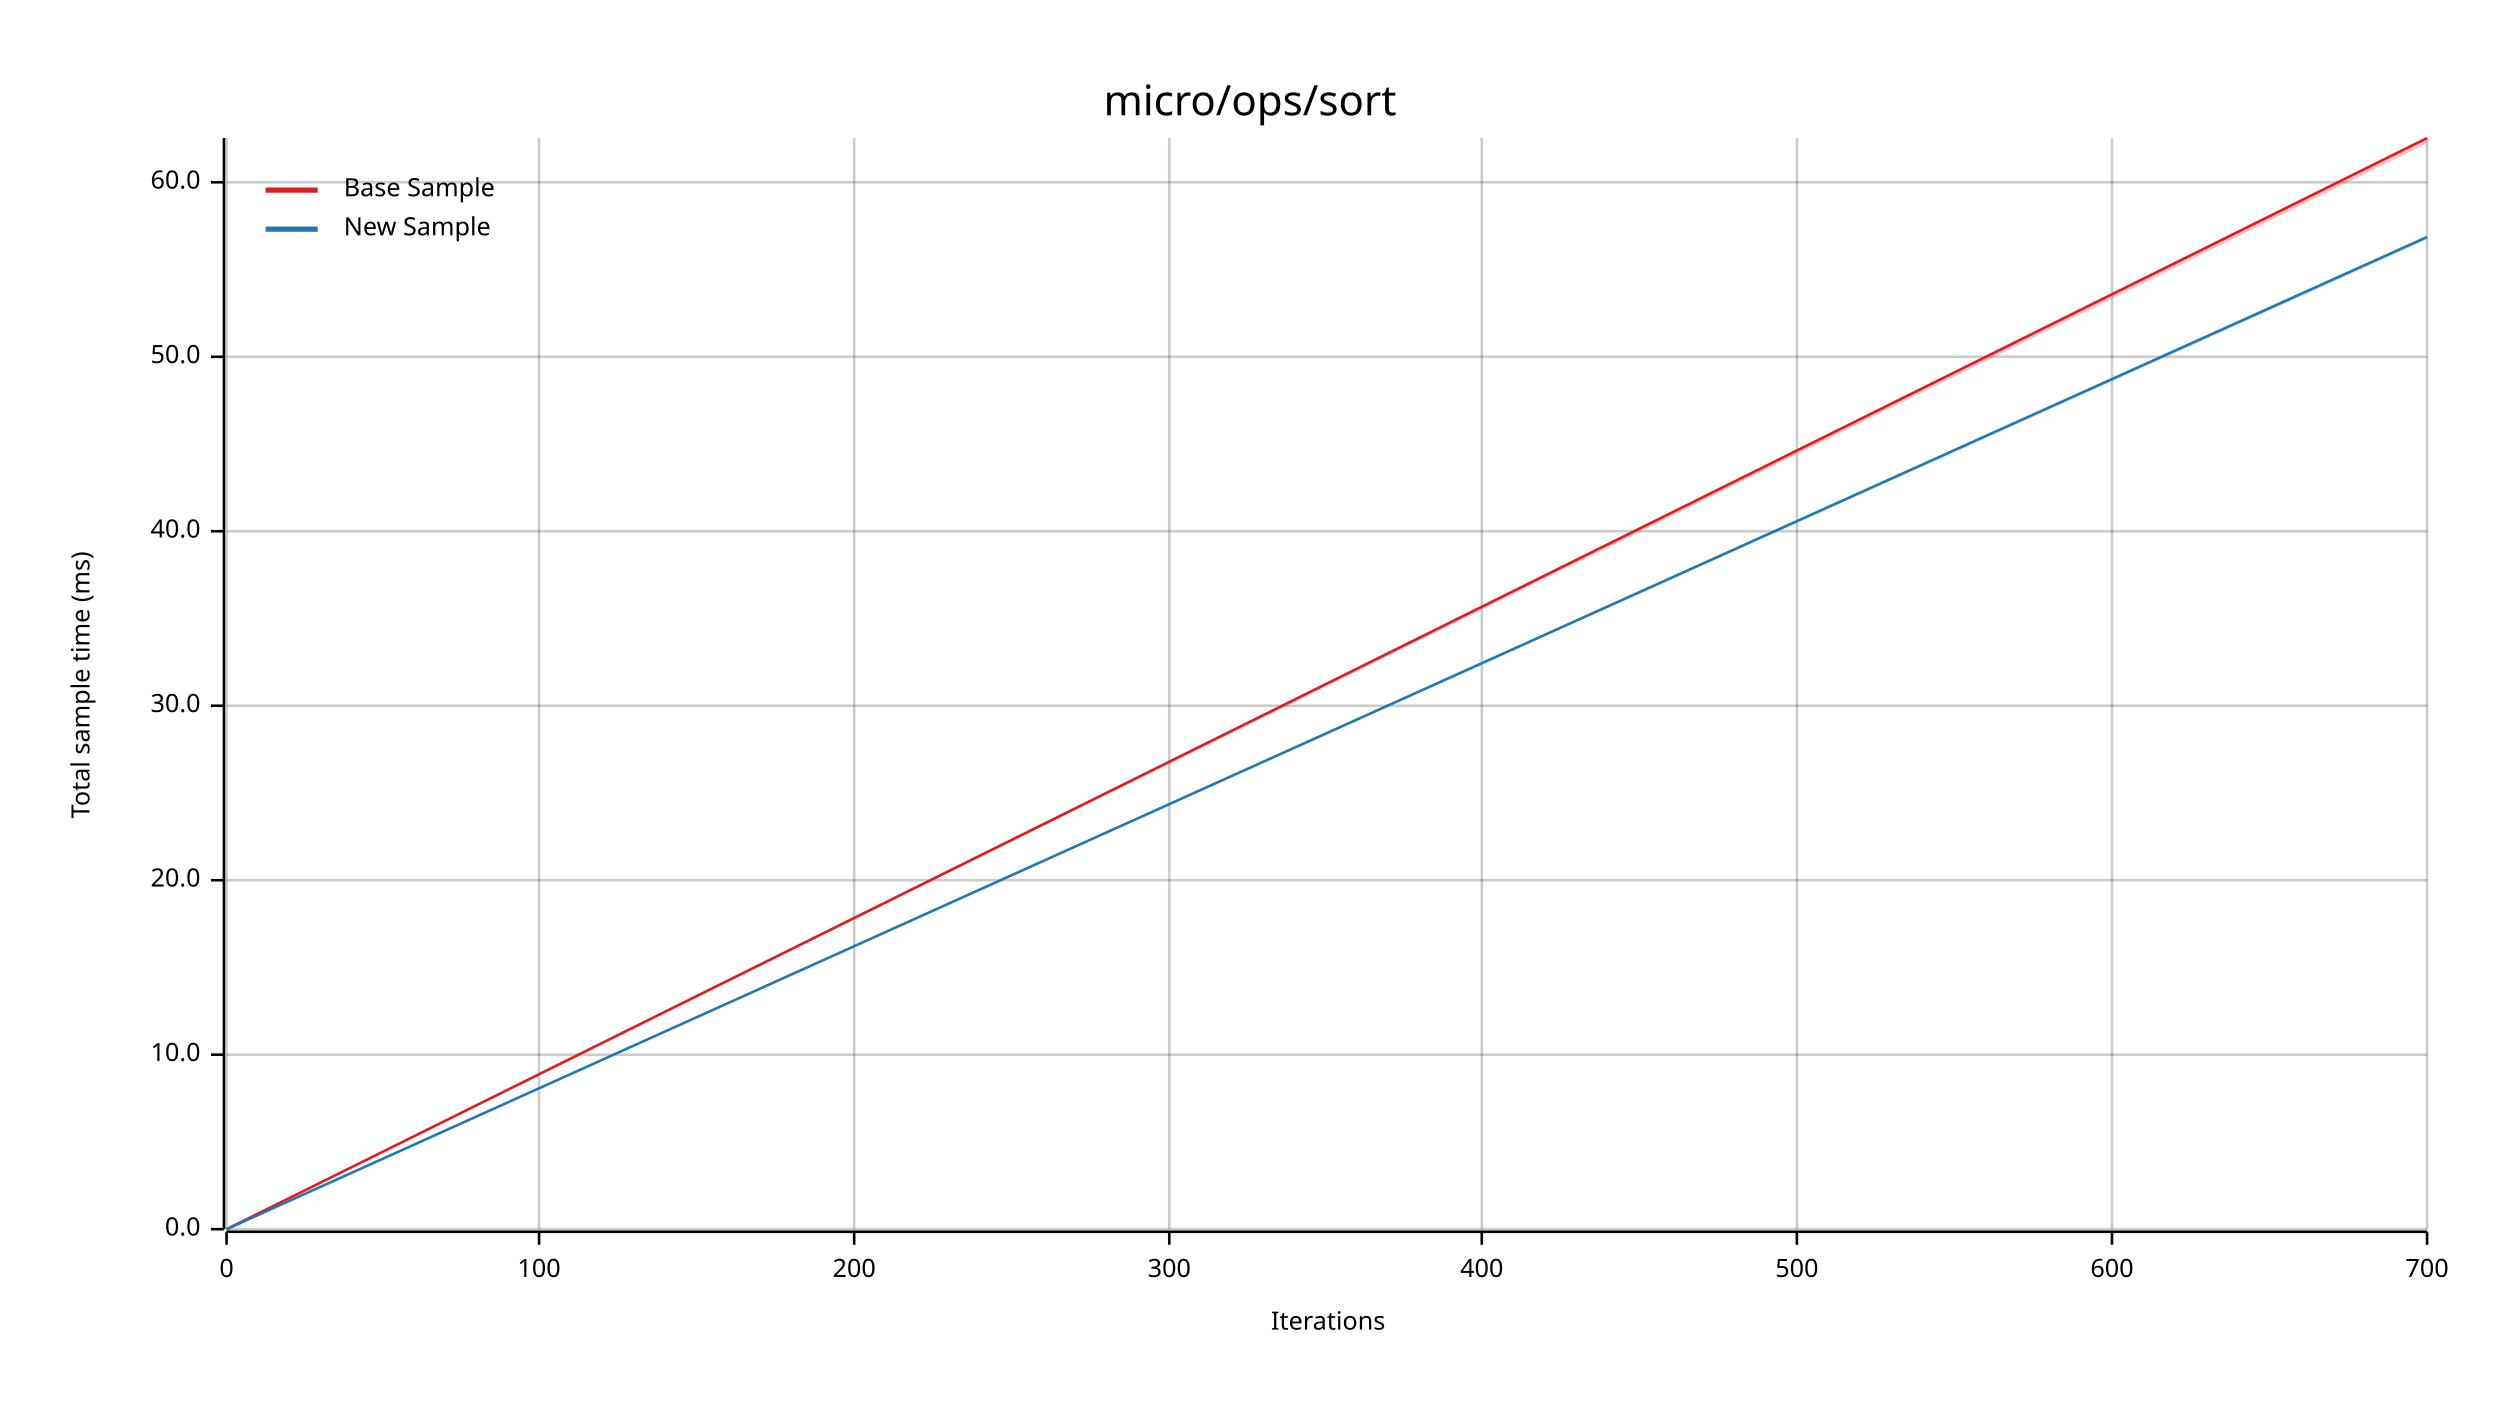
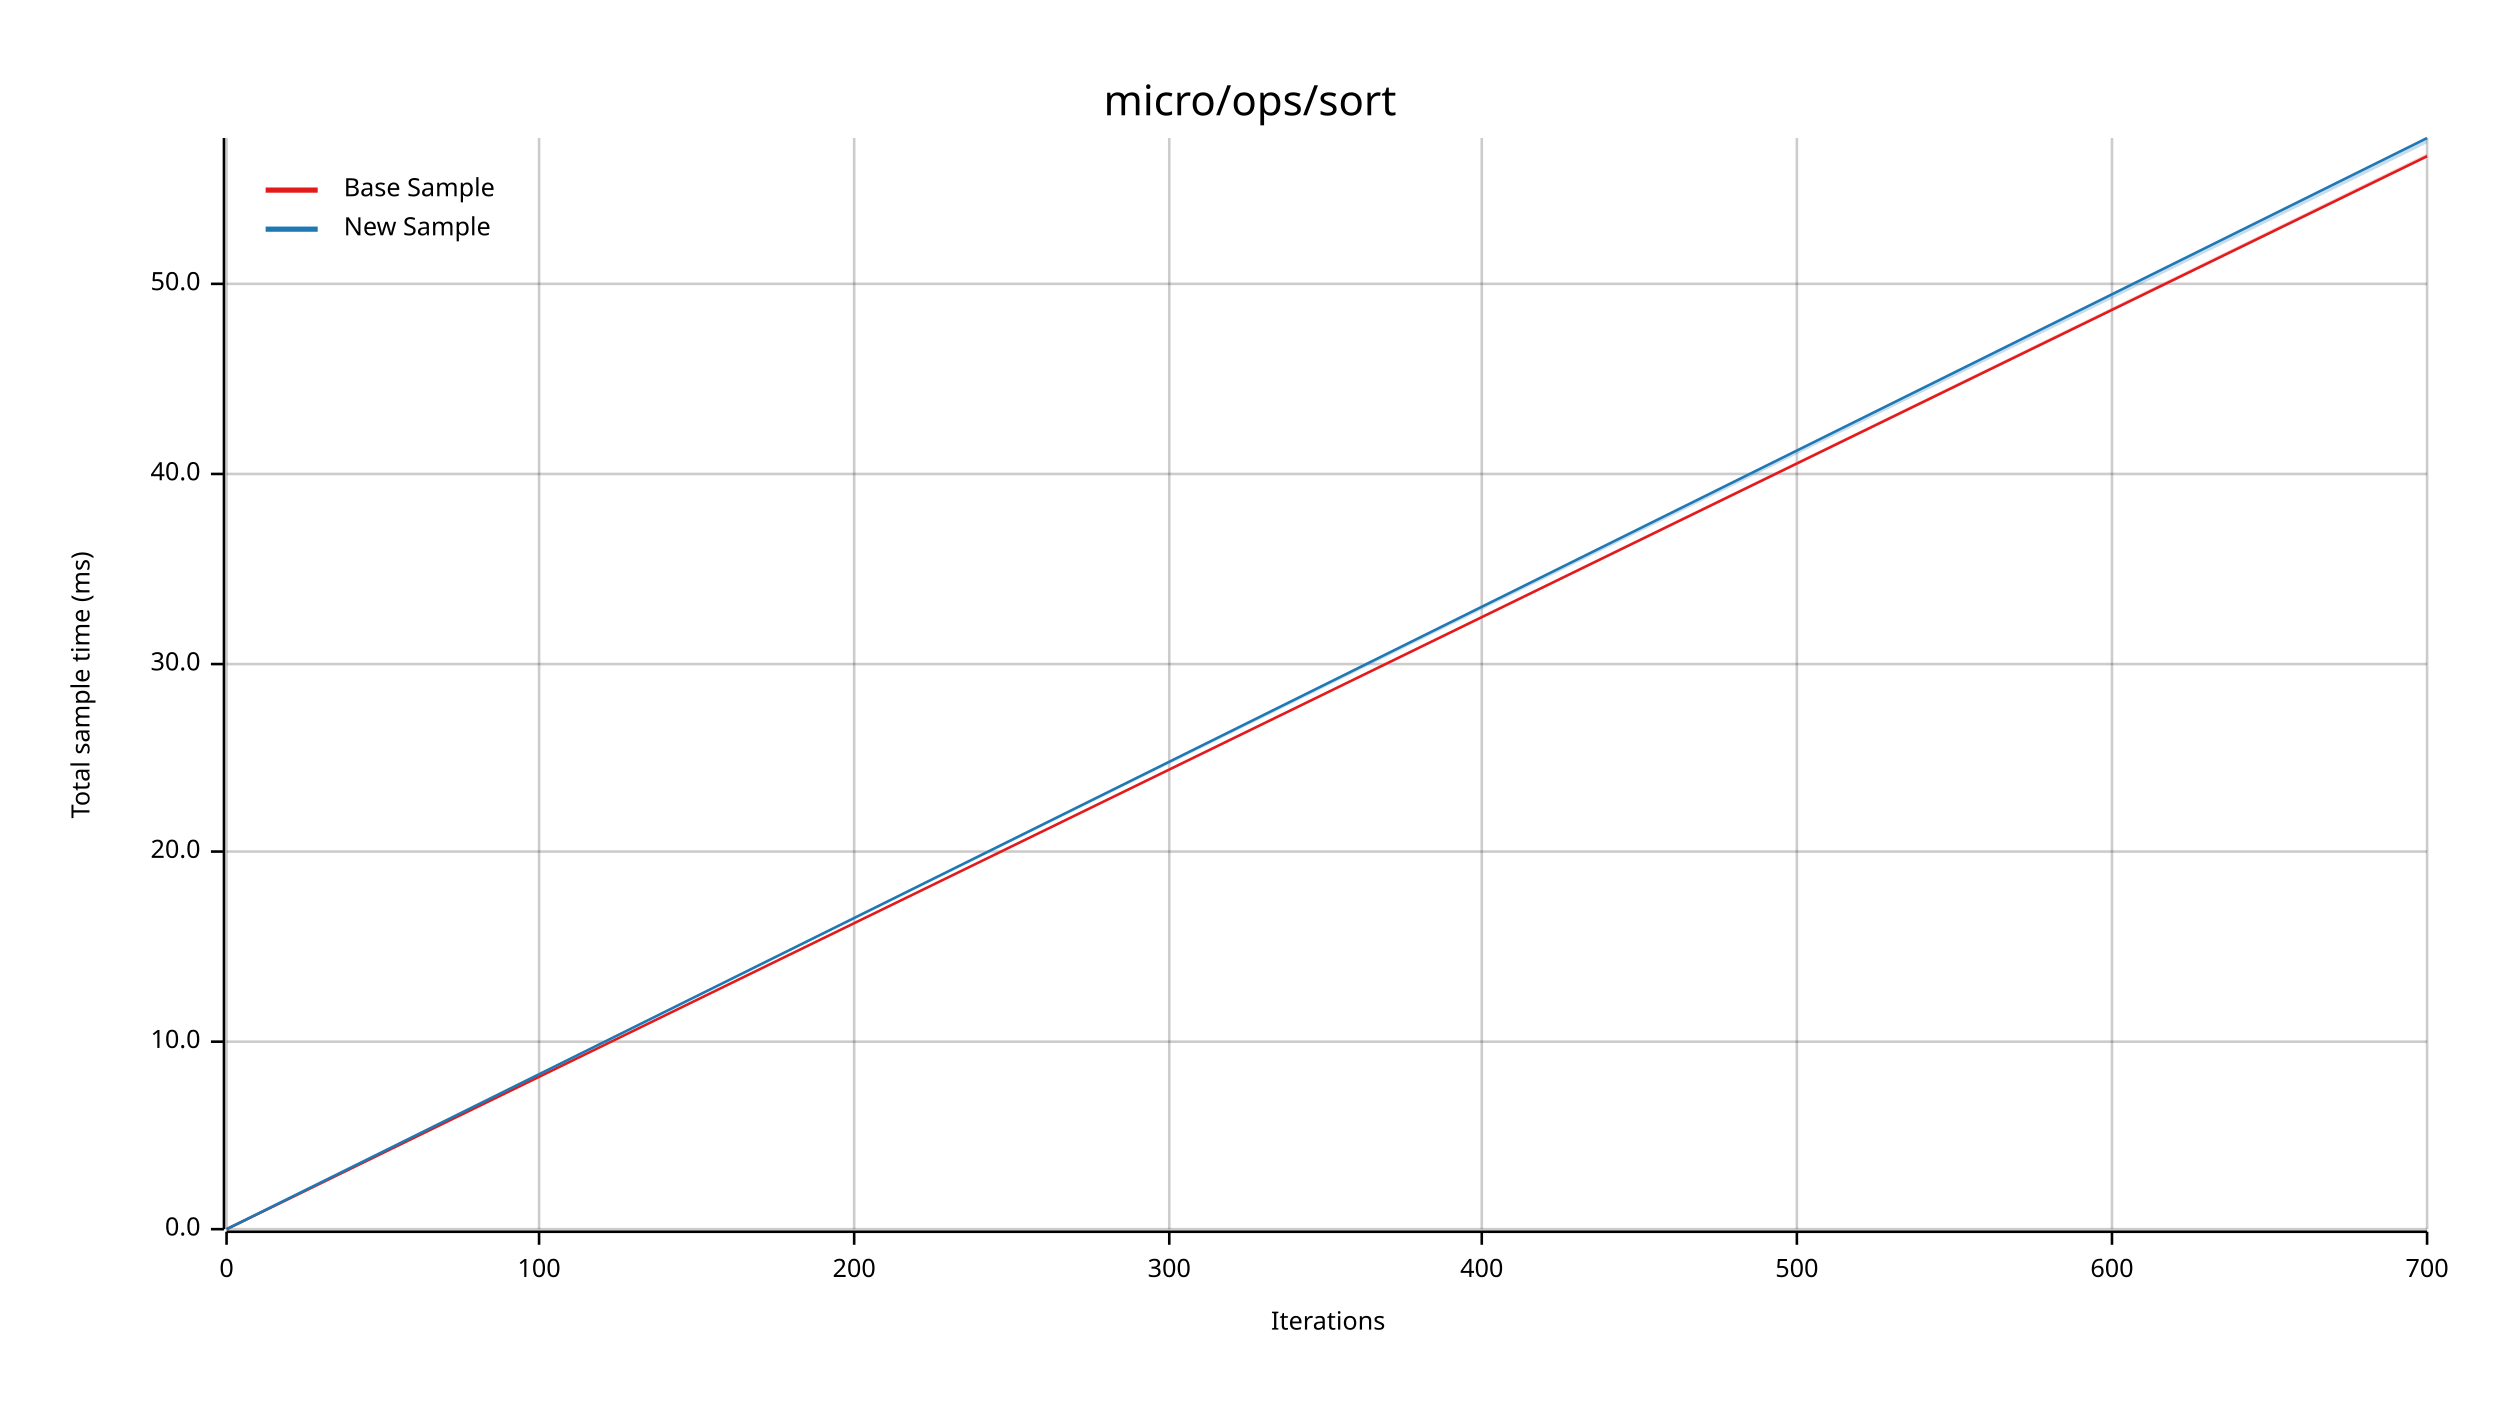
<svg xmlns="http://www.w3.org/2000/svg" width="960" height="540" viewBox="0 0 960 540">
  <text x="480" y="32" dy="0.76em" text-anchor="middle" font-family="sans-serif" font-size="16.129" opacity="1" fill="#000000">
micro/ops/sort
</text>
  <text x="27" y="263" dy="0.76em" text-anchor="middle" font-family="sans-serif" font-size="9.677" opacity="1" fill="#000000" transform="rotate(270, 27, 263)">
Total sample time (ms)
</text>
  <text x="510" y="513" dy="-0.5ex" text-anchor="middle" font-family="sans-serif" font-size="9.677" opacity="1" fill="#000000">
Iterations
</text>
  <line opacity="0.2" stroke="#000000" stroke-width="1" x1="87" y1="472" x2="87" y2="53" />
  <line opacity="0.2" stroke="#000000" stroke-width="1" x1="207" y1="472" x2="207" y2="53" />
  <line opacity="0.2" stroke="#000000" stroke-width="1" x1="328" y1="472" x2="328" y2="53" />
  <line opacity="0.2" stroke="#000000" stroke-width="1" x1="449" y1="472" x2="449" y2="53" />
  <line opacity="0.2" stroke="#000000" stroke-width="1" x1="569" y1="472" x2="569" y2="53" />
  <line opacity="0.2" stroke="#000000" stroke-width="1" x1="690" y1="472" x2="690" y2="53" />
  <line opacity="0.2" stroke="#000000" stroke-width="1" x1="811" y1="472" x2="811" y2="53" />
  <line opacity="0.2" stroke="#000000" stroke-width="1" x1="932" y1="472" x2="932" y2="53" />
  <line opacity="0.2" stroke="#000000" stroke-width="1" x1="87" y1="472" x2="932" y2="472" />
-   <line opacity="0.2" stroke="#000000" stroke-width="1" x1="87" y1="405" x2="932" y2="405" />
-   <line opacity="0.2" stroke="#000000" stroke-width="1" x1="87" y1="338" x2="932" y2="338" />
-   <line opacity="0.2" stroke="#000000" stroke-width="1" x1="87" y1="271" x2="932" y2="271" />
-   <line opacity="0.2" stroke="#000000" stroke-width="1" x1="87" y1="204" x2="932" y2="204" />
-   <line opacity="0.2" stroke="#000000" stroke-width="1" x1="87" y1="137" x2="932" y2="137" />
-   <line opacity="0.2" stroke="#000000" stroke-width="1" x1="87" y1="70" x2="932" y2="70" />
+   <line opacity="0.2" stroke="#000000" stroke-width="1" x1="87" y1="400" x2="932" y2="400" />
+   <line opacity="0.2" stroke="#000000" stroke-width="1" x1="87" y1="327" x2="932" y2="327" />
+   <line opacity="0.2" stroke="#000000" stroke-width="1" x1="87" y1="255" x2="932" y2="255" />
+   <line opacity="0.2" stroke="#000000" stroke-width="1" x1="87" y1="182" x2="932" y2="182" />
+   <line opacity="0.2" stroke="#000000" stroke-width="1" x1="87" y1="109" x2="932" y2="109" />
  <polyline fill="none" opacity="1" stroke="#000000" stroke-width="1" points="86,53 86,472 " />
  <text x="77" y="472" dy="0.5ex" text-anchor="end" font-family="sans-serif" font-size="9.677" opacity="1" fill="#000000">
0.0
</text>
  <polyline fill="none" opacity="1" stroke="#000000" stroke-width="1" points="81,472 86,472 " />
-   <text x="77" y="405" dy="0.5ex" text-anchor="end" font-family="sans-serif" font-size="9.677" opacity="1" fill="#000000">
+   <text x="77" y="400" dy="0.5ex" text-anchor="end" font-family="sans-serif" font-size="9.677" opacity="1" fill="#000000">
10.0
</text>
-   <polyline fill="none" opacity="1" stroke="#000000" stroke-width="1" points="81,405 86,405 " />
-   <text x="77" y="338" dy="0.5ex" text-anchor="end" font-family="sans-serif" font-size="9.677" opacity="1" fill="#000000">
+   <polyline fill="none" opacity="1" stroke="#000000" stroke-width="1" points="81,400 86,400 " />
+   <text x="77" y="327" dy="0.5ex" text-anchor="end" font-family="sans-serif" font-size="9.677" opacity="1" fill="#000000">
20.0
</text>
-   <polyline fill="none" opacity="1" stroke="#000000" stroke-width="1" points="81,338 86,338 " />
-   <text x="77" y="271" dy="0.5ex" text-anchor="end" font-family="sans-serif" font-size="9.677" opacity="1" fill="#000000">
+   <polyline fill="none" opacity="1" stroke="#000000" stroke-width="1" points="81,327 86,327 " />
+   <text x="77" y="255" dy="0.5ex" text-anchor="end" font-family="sans-serif" font-size="9.677" opacity="1" fill="#000000">
30.0
</text>
-   <polyline fill="none" opacity="1" stroke="#000000" stroke-width="1" points="81,271 86,271 " />
-   <text x="77" y="204" dy="0.5ex" text-anchor="end" font-family="sans-serif" font-size="9.677" opacity="1" fill="#000000">
+   <polyline fill="none" opacity="1" stroke="#000000" stroke-width="1" points="81,255 86,255 " />
+   <text x="77" y="182" dy="0.5ex" text-anchor="end" font-family="sans-serif" font-size="9.677" opacity="1" fill="#000000">
40.0
</text>
-   <polyline fill="none" opacity="1" stroke="#000000" stroke-width="1" points="81,204 86,204 " />
-   <text x="77" y="137" dy="0.5ex" text-anchor="end" font-family="sans-serif" font-size="9.677" opacity="1" fill="#000000">
+   <polyline fill="none" opacity="1" stroke="#000000" stroke-width="1" points="81,182 86,182 " />
+   <text x="77" y="109" dy="0.5ex" text-anchor="end" font-family="sans-serif" font-size="9.677" opacity="1" fill="#000000">
50.0
</text>
-   <polyline fill="none" opacity="1" stroke="#000000" stroke-width="1" points="81,137 86,137 " />
-   <text x="77" y="70" dy="0.5ex" text-anchor="end" font-family="sans-serif" font-size="9.677" opacity="1" fill="#000000">
- 60.0
- </text>
-   <polyline fill="none" opacity="1" stroke="#000000" stroke-width="1" points="81,70 86,70 " />
+   <polyline fill="none" opacity="1" stroke="#000000" stroke-width="1" points="81,109 86,109 " />
  <polyline fill="none" opacity="1" stroke="#000000" stroke-width="1" points="87,473 932,473 " />
  <text x="87" y="483" dy="0.76em" text-anchor="middle" font-family="sans-serif" font-size="9.677" opacity="1" fill="#000000">
0
</text>
  <polyline fill="none" opacity="1" stroke="#000000" stroke-width="1" points="87,473 87,478 " />
  <text x="207" y="483" dy="0.76em" text-anchor="middle" font-family="sans-serif" font-size="9.677" opacity="1" fill="#000000">
100
</text>
  <polyline fill="none" opacity="1" stroke="#000000" stroke-width="1" points="207,473 207,478 " />
  <text x="328" y="483" dy="0.76em" text-anchor="middle" font-family="sans-serif" font-size="9.677" opacity="1" fill="#000000">
200
</text>
  <polyline fill="none" opacity="1" stroke="#000000" stroke-width="1" points="328,473 328,478 " />
  <text x="449" y="483" dy="0.76em" text-anchor="middle" font-family="sans-serif" font-size="9.677" opacity="1" fill="#000000">
300
</text>
  <polyline fill="none" opacity="1" stroke="#000000" stroke-width="1" points="449,473 449,478 " />
  <text x="569" y="483" dy="0.76em" text-anchor="middle" font-family="sans-serif" font-size="9.677" opacity="1" fill="#000000">
400
</text>
  <polyline fill="none" opacity="1" stroke="#000000" stroke-width="1" points="569,473 569,478 " />
  <text x="690" y="483" dy="0.76em" text-anchor="middle" font-family="sans-serif" font-size="9.677" opacity="1" fill="#000000">
500
</text>
  <polyline fill="none" opacity="1" stroke="#000000" stroke-width="1" points="690,473 690,478 " />
  <text x="811" y="483" dy="0.76em" text-anchor="middle" font-family="sans-serif" font-size="9.677" opacity="1" fill="#000000">
600
</text>
  <polyline fill="none" opacity="1" stroke="#000000" stroke-width="1" points="811,473 811,478 " />
  <text x="932" y="483" dy="0.76em" text-anchor="middle" font-family="sans-serif" font-size="9.677" opacity="1" fill="#000000">
700
</text>
  <polyline fill="none" opacity="1" stroke="#000000" stroke-width="1" points="932,473 932,478 " />
-   <polyline fill="none" opacity="1" stroke="#E31A1C" stroke-width="1" points="87,472 932,53 " />
-   <polygon opacity="0.25" fill="#E31A1C" points="87,472 932,55 932,53 " />
-   <polyline fill="none" opacity="1" stroke="#1F78B4" stroke-width="1" points="87,472 932,91 " />
-   <polygon opacity="0.25" fill="#1F78B4" points="87,472 932,92 932,91 " />
+   <polyline fill="none" opacity="1" stroke="#E31A1C" stroke-width="1" points="87,472 932,60 " />
+   <polygon opacity="0.25" fill="#E31A1C" points="87,472 932,60 932,59 " />
+   <polyline fill="none" opacity="1" stroke="#1F78B4" stroke-width="1" points="87,472 932,53 " />
+   <polygon opacity="0.25" fill="#1F78B4" points="87,472 932,55 932,53 " />
  <text x="132" y="68" dy="0.76em" text-anchor="start" font-family="sans-serif" font-size="9.677" opacity="1" fill="#000000">
Base Sample
</text>
  <text x="132" y="83" dy="0.76em" text-anchor="start" font-family="sans-serif" font-size="9.677" opacity="1" fill="#000000">
New Sample
</text>
  <polyline fill="none" opacity="1" stroke="#E31A1C" stroke-width="2" points="102,73 122,73 " />
  <polyline fill="none" opacity="1" stroke="#1F78B4" stroke-width="2" points="102,88 122,88 " />
</svg>
